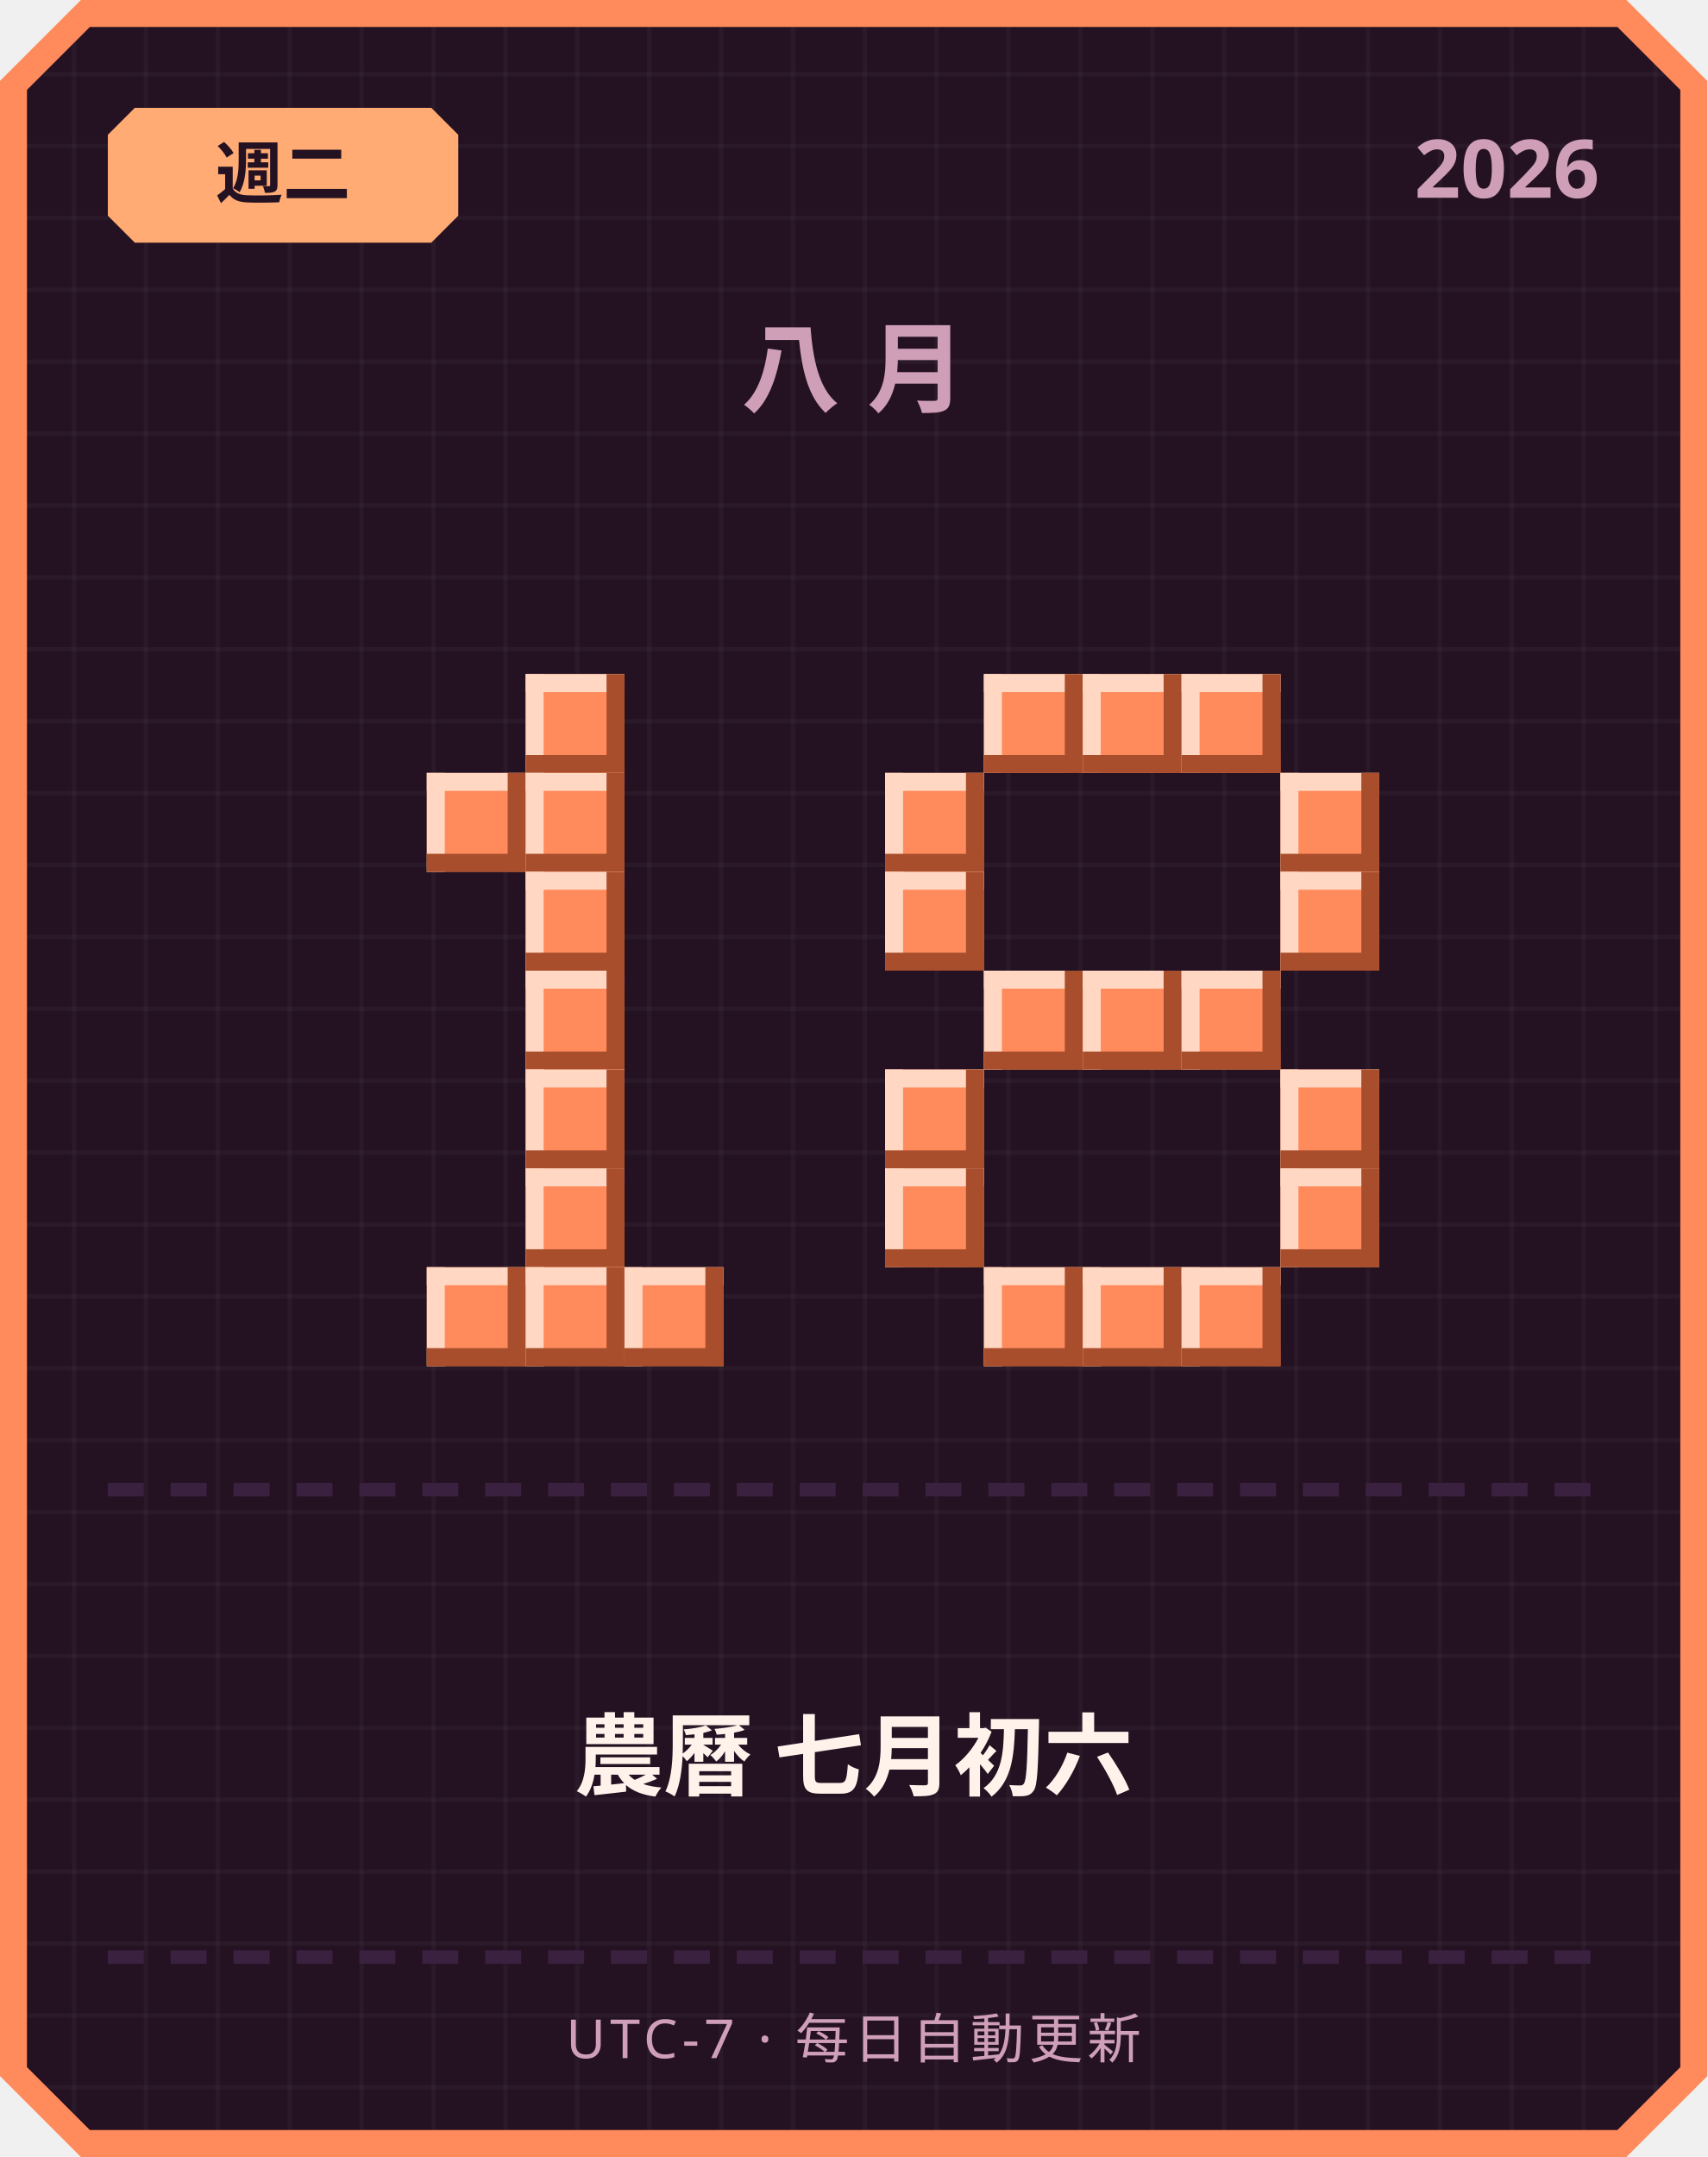
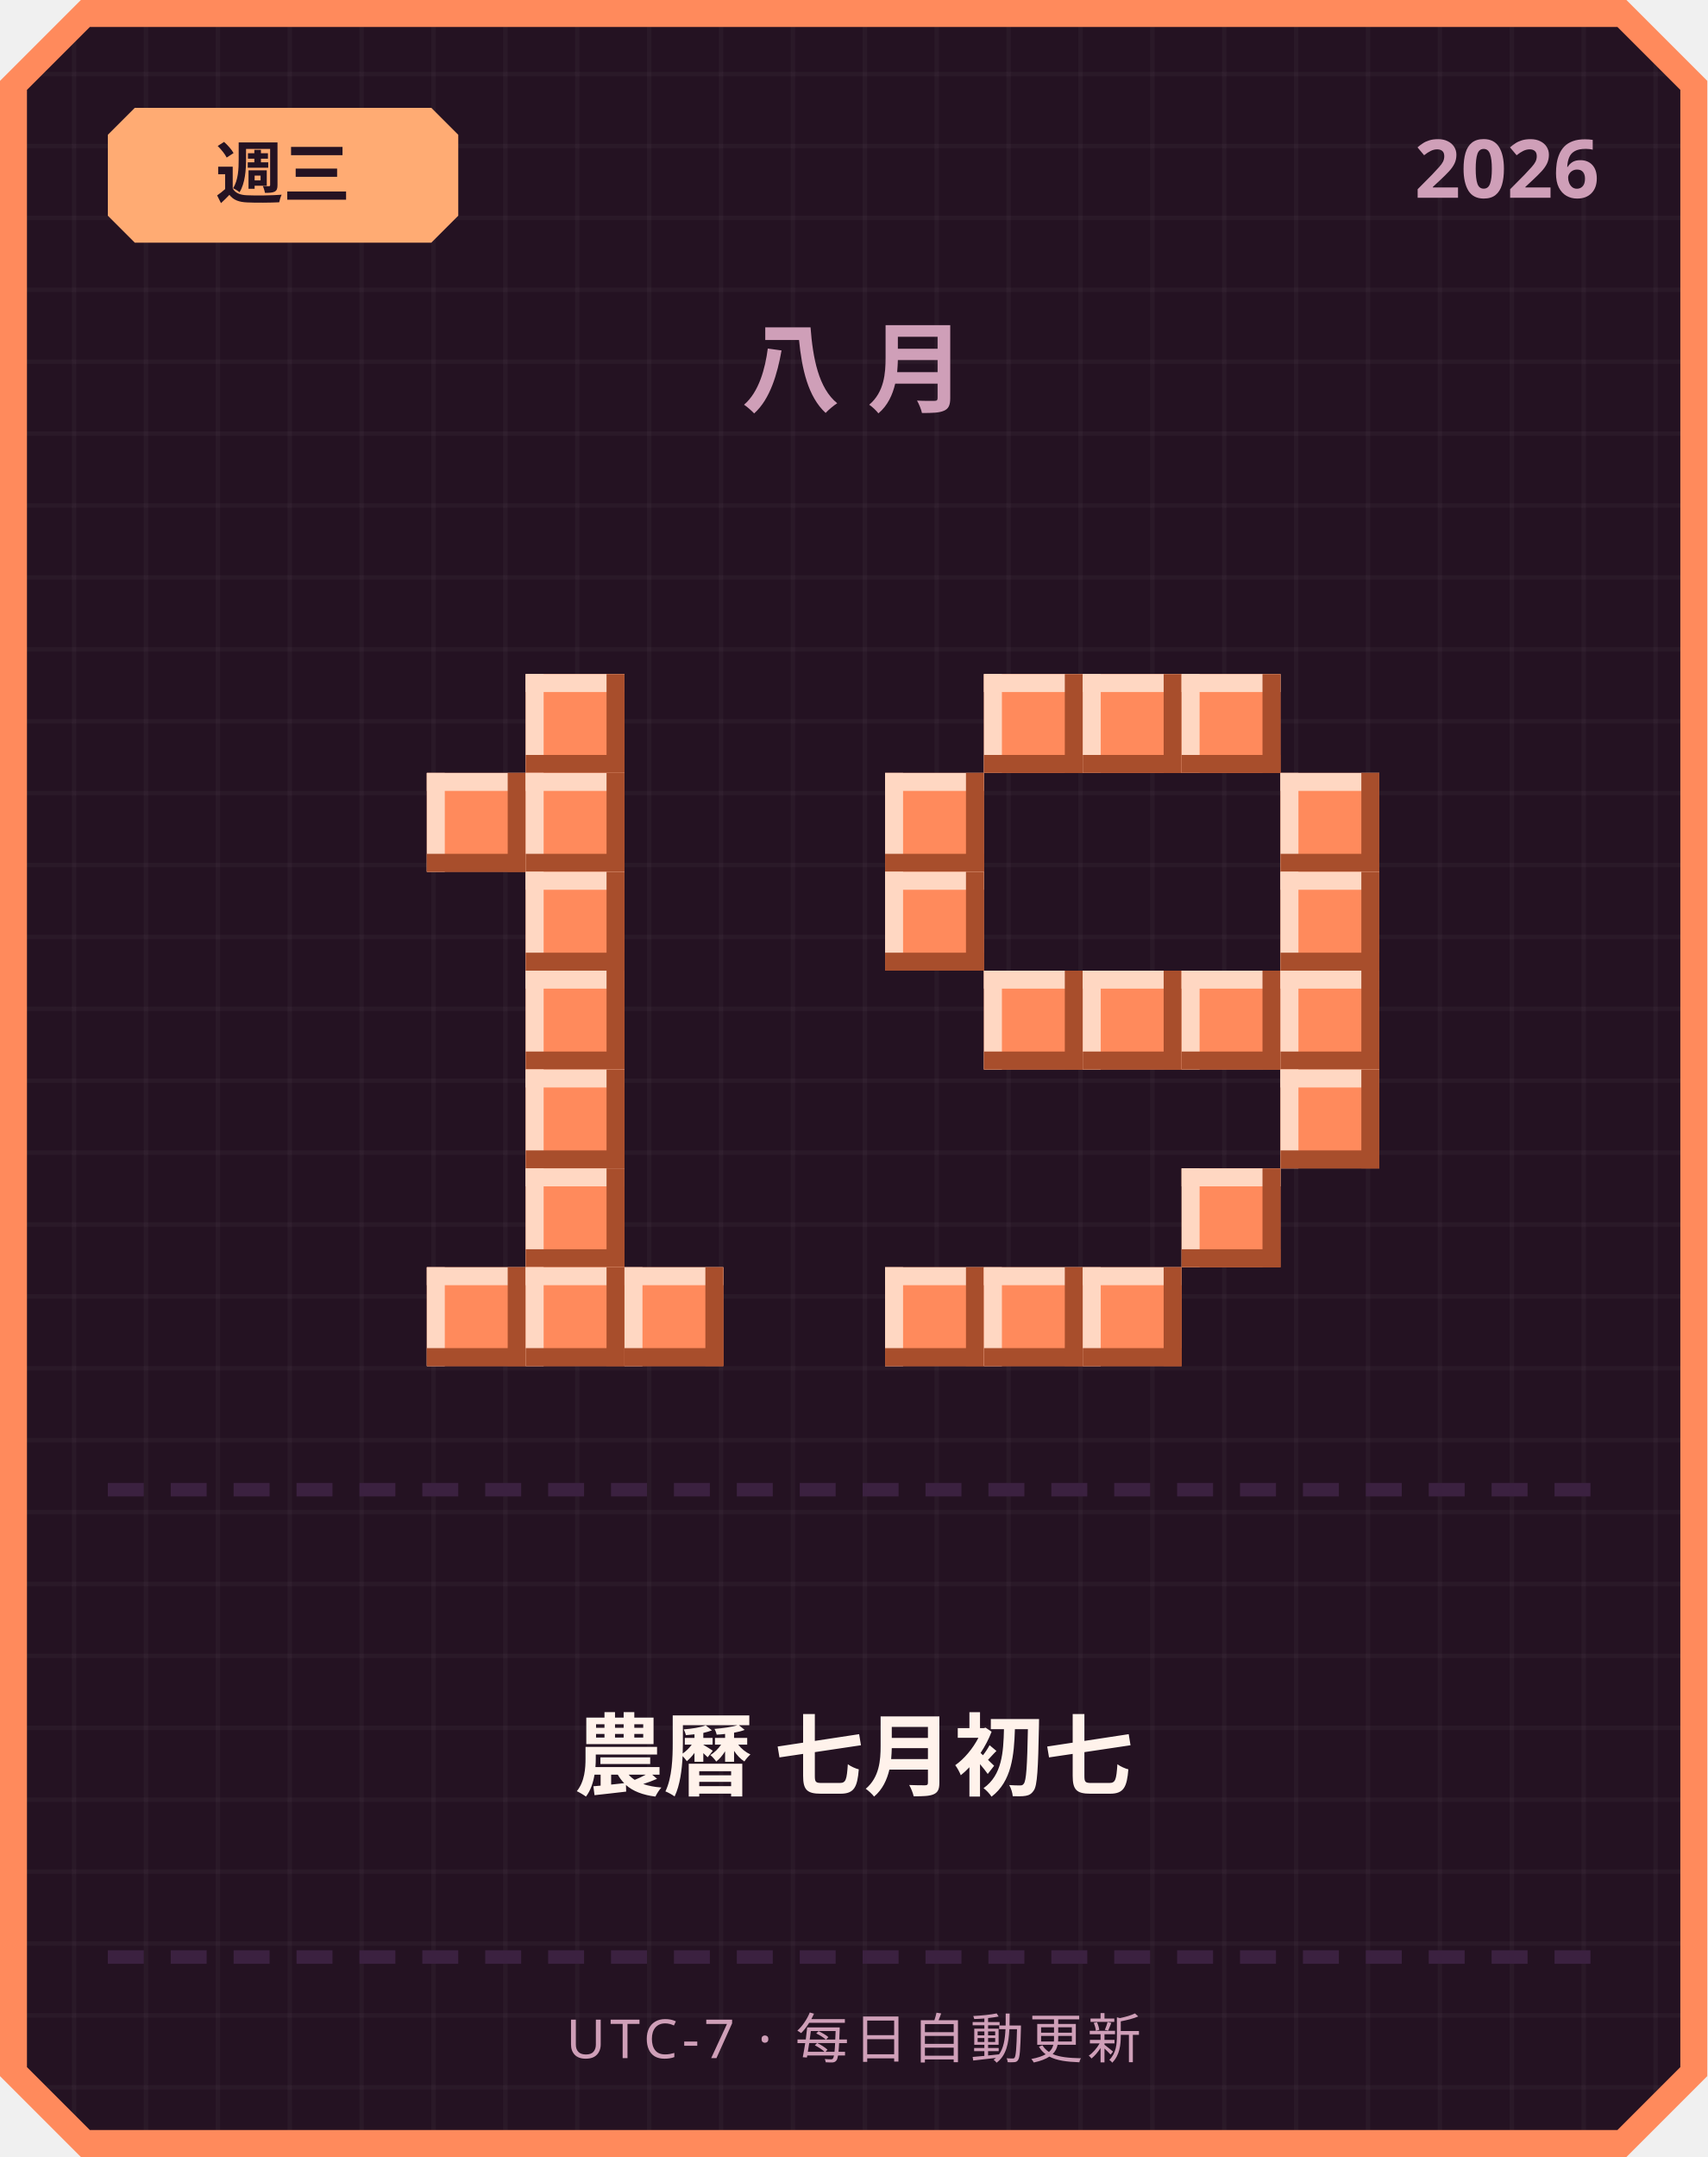
<svg xmlns="http://www.w3.org/2000/svg" width="380" height="480" viewBox="0 0 380 480">
  <defs>
    <pattern id="grid" width="16" height="16" patternUnits="userSpaceOnUse">
      <rect width="16" height="16" fill="#241222" />
      <rect width="1" height="16" fill="#ffffff" opacity="0.03" />
      <rect width="16" height="1" fill="#ffffff" opacity="0.03" />
    </pattern>
  </defs>
  <path d="M 18,0 L 362,0 L 380,18 L 380,462 L 362,480 L 18,480 L 0,462 L 0,18 Z" fill="#ff8a5c" />
  <path d="M 20,6 L 360,6 L 374,20 L 374,460 L 360,474 L 20,474 L 6,460 L 6,20 Z" fill="url(#grid)" />
  <path d="M 30,24 L 96,24 L 102,30 L 102,48 L 96,54 L 30,54 L 24,48 L 24,30 Z" fill="#ffab73" />
-   <text x="63" y="44" text-anchor="middle" font-family="'Segoe UI', sans-serif" font-size="15" font-weight="700" fill="#241222">週二</text>
+   <text x="63" y="44" text-anchor="middle" font-family="'Segoe UI', sans-serif" font-size="15" font-weight="700" fill="#241222">週三</text>
  <text x="356" y="44" text-anchor="end" font-family="'Segoe UI', sans-serif" font-size="18" font-weight="700" fill="#cf9fb8">2026</text>
  <text x="190" y="90" text-anchor="middle" font-family="'Segoe UI', sans-serif" font-size="22" font-weight="700" letter-spacing="6" fill="#cf9fb8">八月</text>
  <rect x="117" y="150" width="22" height="22" fill="#ff8a5c" />
  <rect x="117" y="150" width="22" height="4" fill="#ffd7c2" />
  <rect x="117" y="150" width="4" height="22" fill="#ffd7c2" />
  <rect x="117" y="168" width="22" height="4" fill="#a84e2c" />
  <rect x="135" y="150" width="4" height="22" fill="#a84e2c" />
  <rect x="95" y="172" width="22" height="22" fill="#ff8a5c" />
  <rect x="95" y="172" width="22" height="4" fill="#ffd7c2" />
  <rect x="95" y="172" width="4" height="22" fill="#ffd7c2" />
  <rect x="95" y="190" width="22" height="4" fill="#a84e2c" />
  <rect x="113" y="172" width="4" height="22" fill="#a84e2c" />
  <rect x="117" y="172" width="22" height="22" fill="#ff8a5c" />
  <rect x="117" y="172" width="22" height="4" fill="#ffd7c2" />
  <rect x="117" y="172" width="4" height="22" fill="#ffd7c2" />
  <rect x="117" y="190" width="22" height="4" fill="#a84e2c" />
  <rect x="135" y="172" width="4" height="22" fill="#a84e2c" />
  <rect x="117" y="194" width="22" height="22" fill="#ff8a5c" />
  <rect x="117" y="194" width="22" height="4" fill="#ffd7c2" />
  <rect x="117" y="194" width="4" height="22" fill="#ffd7c2" />
  <rect x="117" y="212" width="22" height="4" fill="#a84e2c" />
  <rect x="135" y="194" width="4" height="22" fill="#a84e2c" />
  <rect x="117" y="216" width="22" height="22" fill="#ff8a5c" />
  <rect x="117" y="216" width="22" height="4" fill="#ffd7c2" />
  <rect x="117" y="216" width="4" height="22" fill="#ffd7c2" />
  <rect x="117" y="234" width="22" height="4" fill="#a84e2c" />
  <rect x="135" y="216" width="4" height="22" fill="#a84e2c" />
  <rect x="117" y="238" width="22" height="22" fill="#ff8a5c" />
  <rect x="117" y="238" width="22" height="4" fill="#ffd7c2" />
  <rect x="117" y="238" width="4" height="22" fill="#ffd7c2" />
  <rect x="117" y="256" width="22" height="4" fill="#a84e2c" />
  <rect x="135" y="238" width="4" height="22" fill="#a84e2c" />
  <rect x="117" y="260" width="22" height="22" fill="#ff8a5c" />
  <rect x="117" y="260" width="22" height="4" fill="#ffd7c2" />
  <rect x="117" y="260" width="4" height="22" fill="#ffd7c2" />
  <rect x="117" y="278" width="22" height="4" fill="#a84e2c" />
  <rect x="135" y="260" width="4" height="22" fill="#a84e2c" />
  <rect x="95" y="282" width="22" height="22" fill="#ff8a5c" />
  <rect x="95" y="282" width="22" height="4" fill="#ffd7c2" />
  <rect x="95" y="282" width="4" height="22" fill="#ffd7c2" />
  <rect x="95" y="300" width="22" height="4" fill="#a84e2c" />
  <rect x="113" y="282" width="4" height="22" fill="#a84e2c" />
  <rect x="117" y="282" width="22" height="22" fill="#ff8a5c" />
  <rect x="117" y="282" width="22" height="4" fill="#ffd7c2" />
  <rect x="117" y="282" width="4" height="22" fill="#ffd7c2" />
  <rect x="117" y="300" width="22" height="4" fill="#a84e2c" />
  <rect x="135" y="282" width="4" height="22" fill="#a84e2c" />
  <rect x="139" y="282" width="22" height="22" fill="#ff8a5c" />
  <rect x="139" y="282" width="22" height="4" fill="#ffd7c2" />
  <rect x="139" y="282" width="4" height="22" fill="#ffd7c2" />
  <rect x="139" y="300" width="22" height="4" fill="#a84e2c" />
  <rect x="157" y="282" width="4" height="22" fill="#a84e2c" />
  <rect x="219" y="150" width="22" height="22" fill="#ff8a5c" />
  <rect x="219" y="150" width="22" height="4" fill="#ffd7c2" />
  <rect x="219" y="150" width="4" height="22" fill="#ffd7c2" />
  <rect x="219" y="168" width="22" height="4" fill="#a84e2c" />
  <rect x="237" y="150" width="4" height="22" fill="#a84e2c" />
  <rect x="241" y="150" width="22" height="22" fill="#ff8a5c" />
  <rect x="241" y="150" width="22" height="4" fill="#ffd7c2" />
  <rect x="241" y="150" width="4" height="22" fill="#ffd7c2" />
  <rect x="241" y="168" width="22" height="4" fill="#a84e2c" />
  <rect x="259" y="150" width="4" height="22" fill="#a84e2c" />
  <rect x="263" y="150" width="22" height="22" fill="#ff8a5c" />
  <rect x="263" y="150" width="22" height="4" fill="#ffd7c2" />
  <rect x="263" y="150" width="4" height="22" fill="#ffd7c2" />
  <rect x="263" y="168" width="22" height="4" fill="#a84e2c" />
  <rect x="281" y="150" width="4" height="22" fill="#a84e2c" />
  <rect x="197" y="172" width="22" height="22" fill="#ff8a5c" />
  <rect x="197" y="172" width="22" height="4" fill="#ffd7c2" />
  <rect x="197" y="172" width="4" height="22" fill="#ffd7c2" />
  <rect x="197" y="190" width="22" height="4" fill="#a84e2c" />
  <rect x="215" y="172" width="4" height="22" fill="#a84e2c" />
  <rect x="285" y="172" width="22" height="22" fill="#ff8a5c" />
  <rect x="285" y="172" width="22" height="4" fill="#ffd7c2" />
  <rect x="285" y="172" width="4" height="22" fill="#ffd7c2" />
  <rect x="285" y="190" width="22" height="4" fill="#a84e2c" />
  <rect x="303" y="172" width="4" height="22" fill="#a84e2c" />
  <rect x="197" y="194" width="22" height="22" fill="#ff8a5c" />
  <rect x="197" y="194" width="22" height="4" fill="#ffd7c2" />
  <rect x="197" y="194" width="4" height="22" fill="#ffd7c2" />
  <rect x="197" y="212" width="22" height="4" fill="#a84e2c" />
  <rect x="215" y="194" width="4" height="22" fill="#a84e2c" />
  <rect x="285" y="194" width="22" height="22" fill="#ff8a5c" />
  <rect x="285" y="194" width="22" height="4" fill="#ffd7c2" />
  <rect x="285" y="194" width="4" height="22" fill="#ffd7c2" />
  <rect x="285" y="212" width="22" height="4" fill="#a84e2c" />
  <rect x="303" y="194" width="4" height="22" fill="#a84e2c" />
  <rect x="219" y="216" width="22" height="22" fill="#ff8a5c" />
  <rect x="219" y="216" width="22" height="4" fill="#ffd7c2" />
  <rect x="219" y="216" width="4" height="22" fill="#ffd7c2" />
  <rect x="219" y="234" width="22" height="4" fill="#a84e2c" />
  <rect x="237" y="216" width="4" height="22" fill="#a84e2c" />
  <rect x="241" y="216" width="22" height="22" fill="#ff8a5c" />
  <rect x="241" y="216" width="22" height="4" fill="#ffd7c2" />
  <rect x="241" y="216" width="4" height="22" fill="#ffd7c2" />
  <rect x="241" y="234" width="22" height="4" fill="#a84e2c" />
  <rect x="259" y="216" width="4" height="22" fill="#a84e2c" />
  <rect x="263" y="216" width="22" height="22" fill="#ff8a5c" />
  <rect x="263" y="216" width="22" height="4" fill="#ffd7c2" />
  <rect x="263" y="216" width="4" height="22" fill="#ffd7c2" />
  <rect x="263" y="234" width="22" height="4" fill="#a84e2c" />
  <rect x="281" y="216" width="4" height="22" fill="#a84e2c" />
-   <rect x="197" y="238" width="22" height="22" fill="#ff8a5c" />
-   <rect x="197" y="238" width="22" height="4" fill="#ffd7c2" />
-   <rect x="197" y="238" width="4" height="22" fill="#ffd7c2" />
-   <rect x="197" y="256" width="22" height="4" fill="#a84e2c" />
-   <rect x="215" y="238" width="4" height="22" fill="#a84e2c" />
+   <rect x="285" y="216" width="22" height="22" fill="#ff8a5c" />
+   <rect x="285" y="216" width="22" height="4" fill="#ffd7c2" />
+   <rect x="285" y="216" width="4" height="22" fill="#ffd7c2" />
+   <rect x="285" y="234" width="22" height="4" fill="#a84e2c" />
+   <rect x="303" y="216" width="4" height="22" fill="#a84e2c" />
  <rect x="285" y="238" width="22" height="22" fill="#ff8a5c" />
  <rect x="285" y="238" width="22" height="4" fill="#ffd7c2" />
  <rect x="285" y="238" width="4" height="22" fill="#ffd7c2" />
  <rect x="285" y="256" width="22" height="4" fill="#a84e2c" />
  <rect x="303" y="238" width="4" height="22" fill="#a84e2c" />
-   <rect x="197" y="260" width="22" height="22" fill="#ff8a5c" />
-   <rect x="197" y="260" width="22" height="4" fill="#ffd7c2" />
-   <rect x="197" y="260" width="4" height="22" fill="#ffd7c2" />
-   <rect x="197" y="278" width="22" height="4" fill="#a84e2c" />
-   <rect x="215" y="260" width="4" height="22" fill="#a84e2c" />
-   <rect x="285" y="260" width="22" height="22" fill="#ff8a5c" />
-   <rect x="285" y="260" width="22" height="4" fill="#ffd7c2" />
-   <rect x="285" y="260" width="4" height="22" fill="#ffd7c2" />
-   <rect x="285" y="278" width="22" height="4" fill="#a84e2c" />
-   <rect x="303" y="260" width="4" height="22" fill="#a84e2c" />
+   <rect x="263" y="260" width="22" height="22" fill="#ff8a5c" />
+   <rect x="263" y="260" width="22" height="4" fill="#ffd7c2" />
+   <rect x="263" y="260" width="4" height="22" fill="#ffd7c2" />
+   <rect x="263" y="278" width="22" height="4" fill="#a84e2c" />
+   <rect x="281" y="260" width="4" height="22" fill="#a84e2c" />
+   <rect x="197" y="282" width="22" height="22" fill="#ff8a5c" />
+   <rect x="197" y="282" width="22" height="4" fill="#ffd7c2" />
+   <rect x="197" y="282" width="4" height="22" fill="#ffd7c2" />
+   <rect x="197" y="300" width="22" height="4" fill="#a84e2c" />
+   <rect x="215" y="282" width="4" height="22" fill="#a84e2c" />
  <rect x="219" y="282" width="22" height="22" fill="#ff8a5c" />
  <rect x="219" y="282" width="22" height="4" fill="#ffd7c2" />
  <rect x="219" y="282" width="4" height="22" fill="#ffd7c2" />
  <rect x="219" y="300" width="22" height="4" fill="#a84e2c" />
  <rect x="237" y="282" width="4" height="22" fill="#a84e2c" />
  <rect x="241" y="282" width="22" height="22" fill="#ff8a5c" />
  <rect x="241" y="282" width="22" height="4" fill="#ffd7c2" />
  <rect x="241" y="282" width="4" height="22" fill="#ffd7c2" />
  <rect x="241" y="300" width="22" height="4" fill="#a84e2c" />
  <rect x="259" y="282" width="4" height="22" fill="#a84e2c" />
-   <rect x="263" y="282" width="22" height="22" fill="#ff8a5c" />
-   <rect x="263" y="282" width="22" height="4" fill="#ffd7c2" />
-   <rect x="263" y="282" width="4" height="22" fill="#ffd7c2" />
-   <rect x="263" y="300" width="22" height="4" fill="#a84e2c" />
-   <rect x="281" y="282" width="4" height="22" fill="#a84e2c" />
  <rect x="24" y="330" width="8" height="3" fill="#3b2140" />
  <rect x="38" y="330" width="8" height="3" fill="#3b2140" />
  <rect x="52" y="330" width="8" height="3" fill="#3b2140" />
  <rect x="66" y="330" width="8" height="3" fill="#3b2140" />
  <rect x="80" y="330" width="8" height="3" fill="#3b2140" />
  <rect x="94" y="330" width="8" height="3" fill="#3b2140" />
  <rect x="108" y="330" width="8" height="3" fill="#3b2140" />
  <rect x="122" y="330" width="8" height="3" fill="#3b2140" />
  <rect x="136" y="330" width="8" height="3" fill="#3b2140" />
  <rect x="150" y="330" width="8" height="3" fill="#3b2140" />
  <rect x="164" y="330" width="8" height="3" fill="#3b2140" />
  <rect x="178" y="330" width="8" height="3" fill="#3b2140" />
  <rect x="192" y="330" width="8" height="3" fill="#3b2140" />
  <rect x="206" y="330" width="8" height="3" fill="#3b2140" />
  <rect x="220" y="330" width="8" height="3" fill="#3b2140" />
  <rect x="234" y="330" width="8" height="3" fill="#3b2140" />
  <rect x="248" y="330" width="8" height="3" fill="#3b2140" />
  <rect x="262" y="330" width="8" height="3" fill="#3b2140" />
  <rect x="276" y="330" width="8" height="3" fill="#3b2140" />
  <rect x="290" y="330" width="8" height="3" fill="#3b2140" />
  <rect x="304" y="330" width="8" height="3" fill="#3b2140" />
  <rect x="318" y="330" width="8" height="3" fill="#3b2140" />
  <rect x="332" y="330" width="8" height="3" fill="#3b2140" />
  <rect x="346" y="330" width="8" height="3" fill="#3b2140" />
-   <text x="190" y="398" text-anchor="middle" font-family="'Segoe UI', 'Microsoft JhengHei', sans-serif" font-size="20" font-weight="700" fill="#fff2eb">農曆 七月初六</text>
+   <text x="190" y="398" text-anchor="middle" font-family="'Segoe UI', 'Microsoft JhengHei', sans-serif" font-size="20" font-weight="700" fill="#fff2eb">農曆 七月初七</text>
  <rect x="24" y="434" width="8" height="3" fill="#3b2140" />
  <rect x="38" y="434" width="8" height="3" fill="#3b2140" />
  <rect x="52" y="434" width="8" height="3" fill="#3b2140" />
  <rect x="66" y="434" width="8" height="3" fill="#3b2140" />
  <rect x="80" y="434" width="8" height="3" fill="#3b2140" />
  <rect x="94" y="434" width="8" height="3" fill="#3b2140" />
  <rect x="108" y="434" width="8" height="3" fill="#3b2140" />
  <rect x="122" y="434" width="8" height="3" fill="#3b2140" />
  <rect x="136" y="434" width="8" height="3" fill="#3b2140" />
  <rect x="150" y="434" width="8" height="3" fill="#3b2140" />
  <rect x="164" y="434" width="8" height="3" fill="#3b2140" />
  <rect x="178" y="434" width="8" height="3" fill="#3b2140" />
  <rect x="192" y="434" width="8" height="3" fill="#3b2140" />
  <rect x="206" y="434" width="8" height="3" fill="#3b2140" />
  <rect x="220" y="434" width="8" height="3" fill="#3b2140" />
  <rect x="234" y="434" width="8" height="3" fill="#3b2140" />
  <rect x="248" y="434" width="8" height="3" fill="#3b2140" />
  <rect x="262" y="434" width="8" height="3" fill="#3b2140" />
  <rect x="276" y="434" width="8" height="3" fill="#3b2140" />
  <rect x="290" y="434" width="8" height="3" fill="#3b2140" />
  <rect x="304" y="434" width="8" height="3" fill="#3b2140" />
  <rect x="318" y="434" width="8" height="3" fill="#3b2140" />
  <rect x="332" y="434" width="8" height="3" fill="#3b2140" />
  <rect x="346" y="434" width="8" height="3" fill="#3b2140" />
  <text x="190" y="458" text-anchor="middle" font-family="'Segoe UI', sans-serif" font-size="12" letter-spacing="1" fill="#cf9fb8">UTC-7 · 每日自動更新</text>
</svg>
